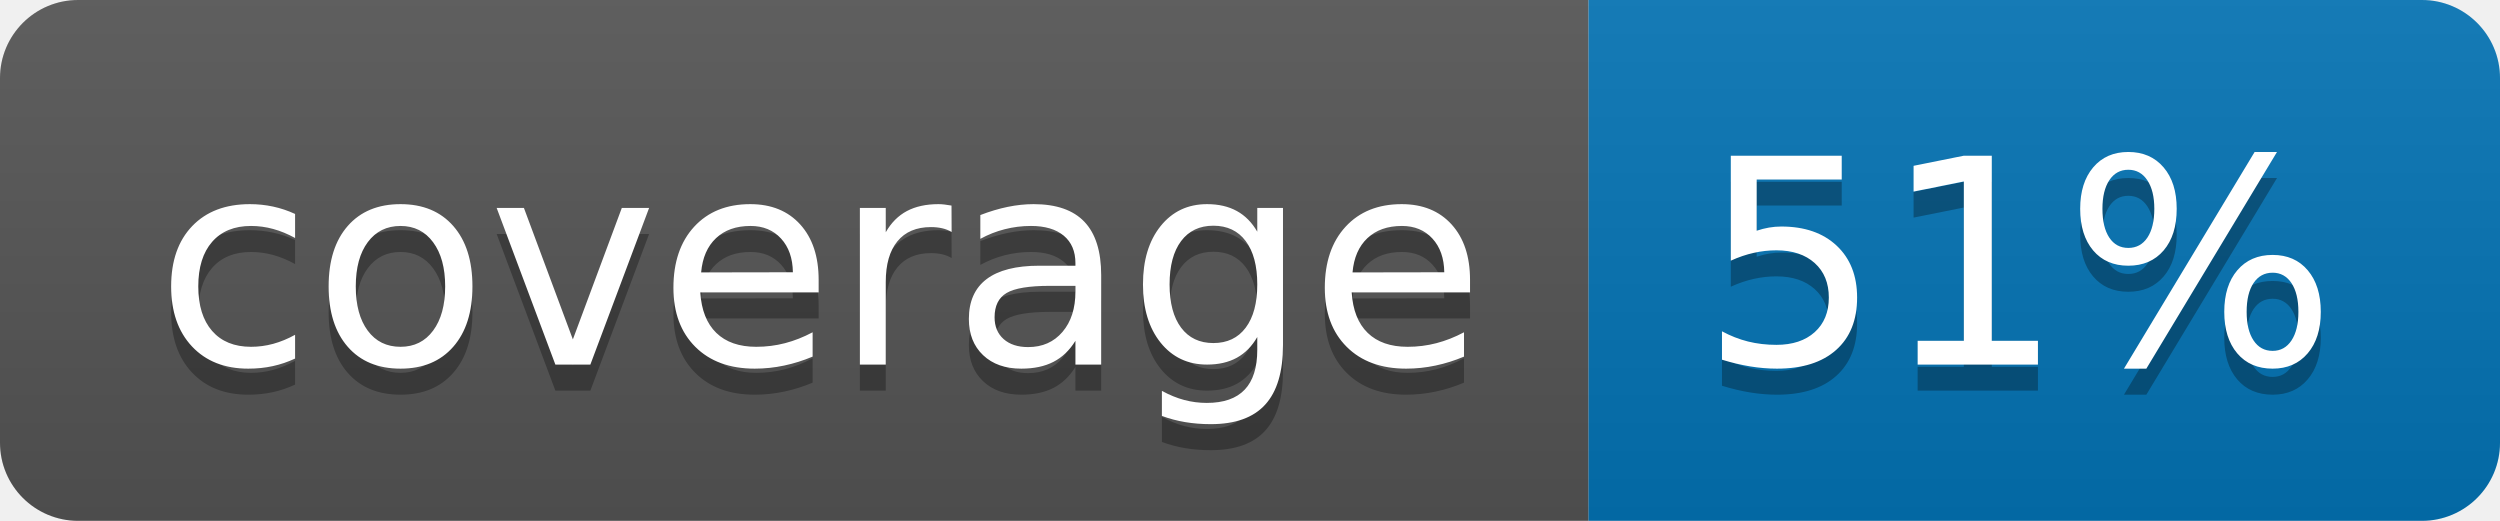
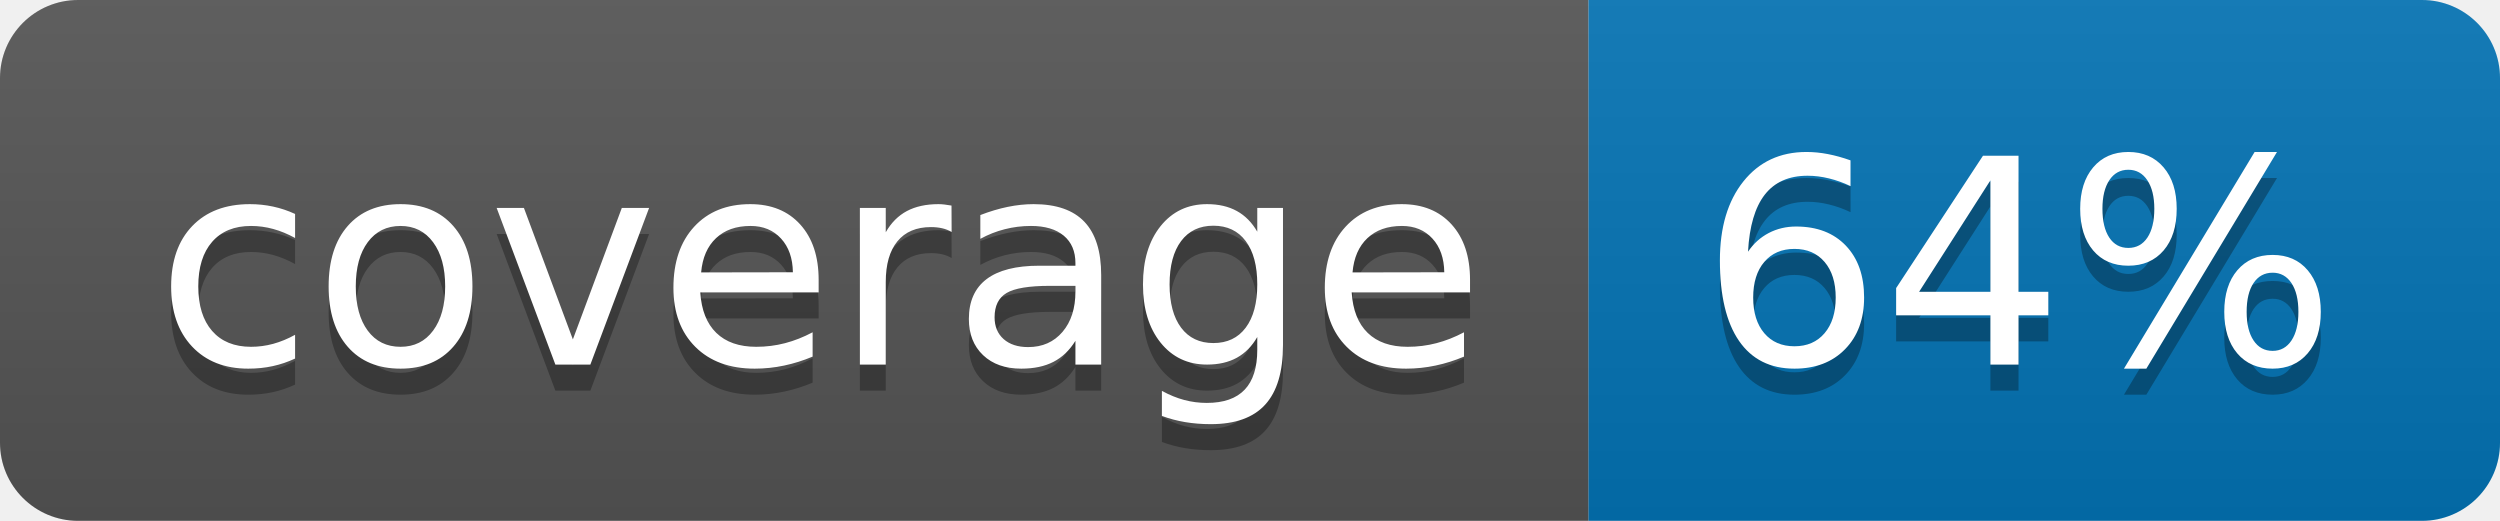
<svg xmlns="http://www.w3.org/2000/svg" width="96" height="20">
  <linearGradient id="b" x2="0" y2="100%">
    <stop offset="0" stop-color="#bbb" stop-opacity=".1" />
    <stop offset="1" stop-opacity=".1" />
  </linearGradient>
  <clipPath id="a">
    <rect width="96" height="20" rx="3" fill="#fff" />
  </clipPath>
  <g clip-path="url(#a)">
    <path fill="#555" d="M0 0h61v20H0z" />
    <path fill="#0374B5" d="M61 0h35v20H61z" />
    <path fill="url(#b)" d="M0 0h96v20H0z" />
  </g>
  <g fill="#fff" text-anchor="middle" font-family="DejaVu Sans,Verdana,Geneva,sans-serif" font-size="110">
    <text x="315" y="150" fill="#010101" fill-opacity=".3" transform="scale(.1)" textLength="510">coverage</text>
    <text x="315" y="140" transform="scale(.1)" textLength="510">coverage</text>
-     <text x="775" y="150" fill="#010101" fill-opacity=".3" transform="scale(.1)" textLength="250">51%</text>
-     <text x="775" y="140" transform="scale(.1)" textLength="250">51%</text>
+     <text x="775" y="150" fill="#010101" fill-opacity=".3" transform="scale(.1)" textLength="250">64%</text>
+     <text x="775" y="140" transform="scale(.1)" textLength="250">64%</text>
  </g>
</svg>
